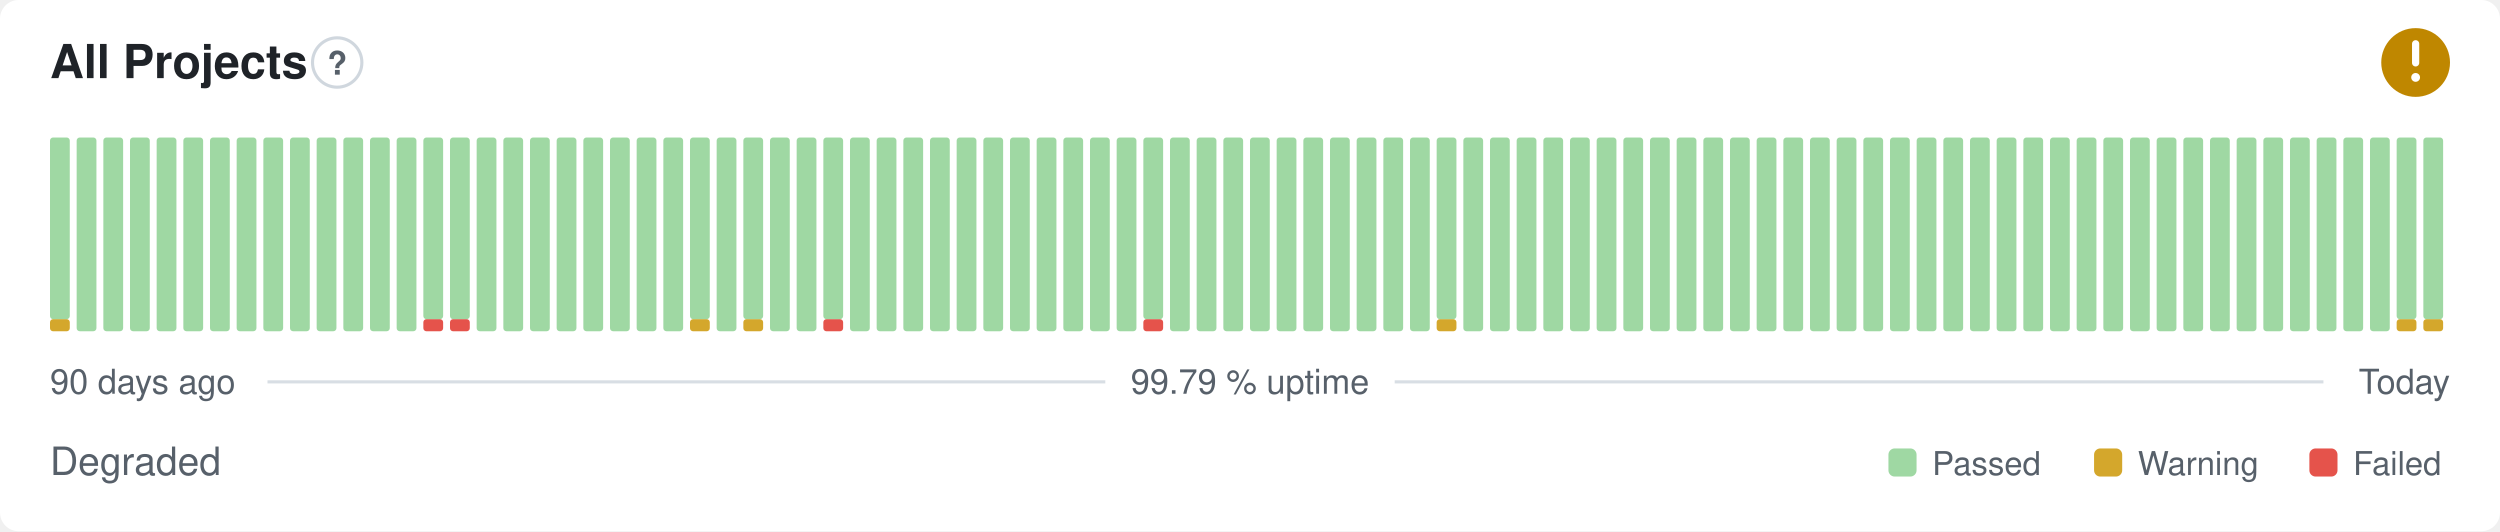
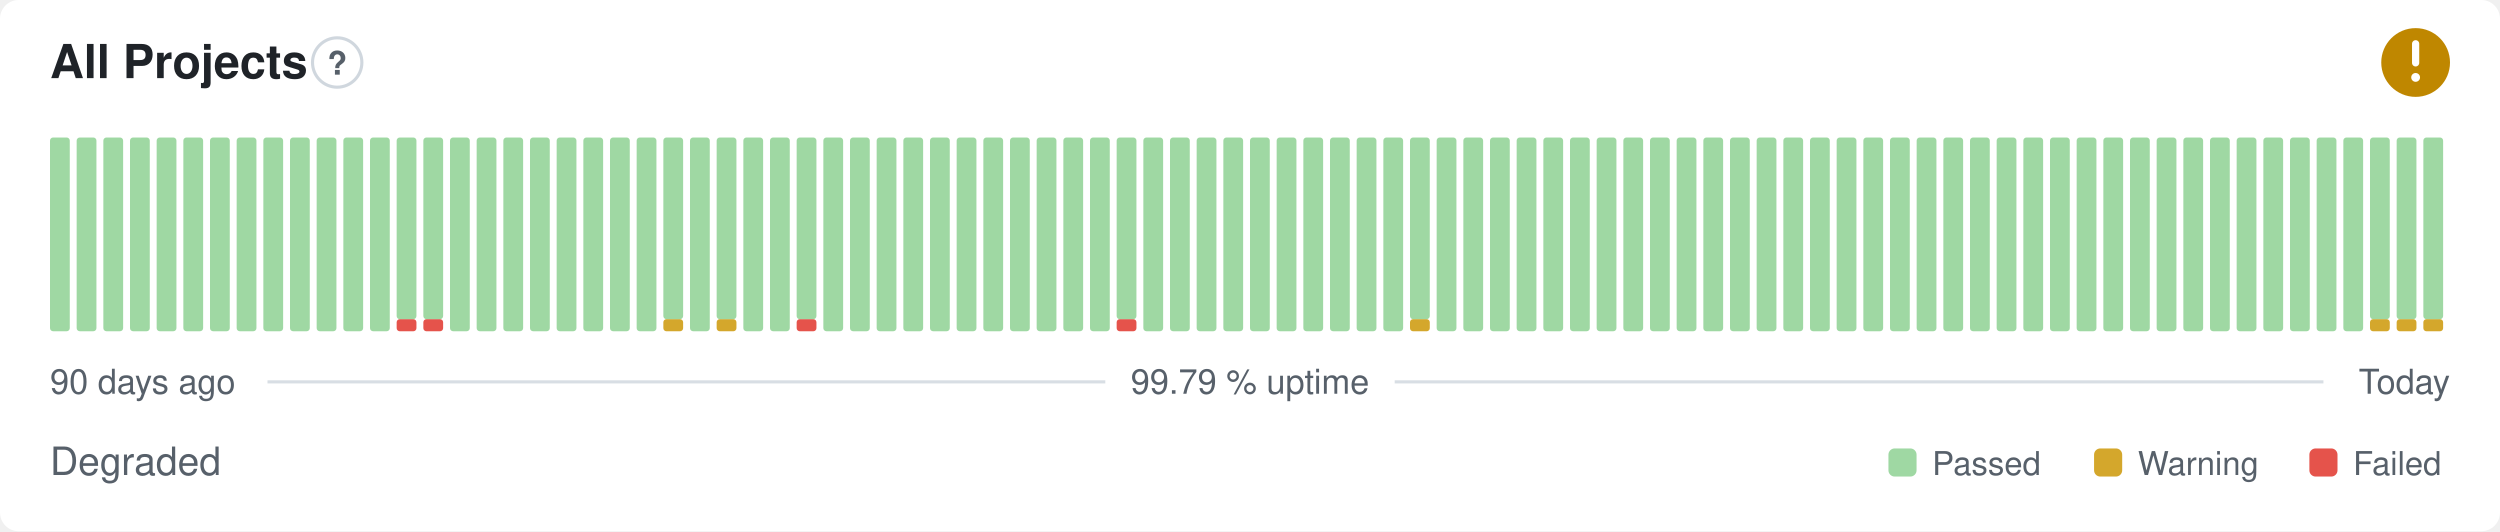
<svg xmlns="http://www.w3.org/2000/svg" width="800" height="170" viewBox="0 0 800 170" role="img" aria-label="All Projects: Degraded, 99.79 % uptime over the last 90 days" font-family="-apple-system,BlinkMacSystemFont,'Segoe UI',Helvetica,Arial,sans-serif">
  <style>
    @media (prefers-color-scheme: dark) {
      .bg { fill: #0d1117 }
      .title { fill: #e6edf3 }
      .muted { fill: #8b949e }
      .hint { stroke: #30363d }
      .rule { stroke: #30363d }
      .nodata { fill: #21262d }
    }
  </style>
  <rect class="bg" width="800" height="170" rx="6" fill="#ffffff" />
  <text class="title" x="16" y="25" font-size="15" font-weight="600" fill="#1f2328">All Projects</text>
  <circle class="hint" cx="107.9" cy="20" r="7.9" fill="none" stroke="#d0d7de" stroke-width="1" />
  <text class="muted" x="107.9" y="23.9" text-anchor="middle" font-size="10.4" font-weight="700" fill="#57606a">?</text>
  <circle cx="773" cy="20" r="11" fill="#bf8700" />
  <path d="M773 14.01v6.11" fill="none" stroke="#fff" stroke-width="2.31" stroke-linecap="round" stroke-linejoin="round" />
  <circle cx="773" cy="24.77" r="1.41" fill="#fff" />
-   <rect x="16.00" y="102.13" width="6.33" height="3.88" rx="1" fill="#d4a72c" />
-   <rect x="16.00" y="44.00" width="6.33" height="58.13" rx="1" fill="#9fd8a3" />
+   <rect x="16.00" y="44.00" width="6.33" height="62.00" rx="1" fill="#9fd8a3" />
  <rect x="24.53" y="44.00" width="6.33" height="62.00" rx="1" fill="#9fd8a3" />
  <rect x="33.07" y="44.00" width="6.33" height="62.00" rx="1" fill="#9fd8a3" />
  <rect x="41.60" y="44.00" width="6.33" height="62.00" rx="1" fill="#9fd8a3" />
  <rect x="50.13" y="44.00" width="6.33" height="62.00" rx="1" fill="#9fd8a3" />
  <rect x="58.67" y="44.00" width="6.33" height="62.00" rx="1" fill="#9fd8a3" />
  <rect x="67.20" y="44.00" width="6.33" height="62.00" rx="1" fill="#9fd8a3" />
  <rect x="75.73" y="44.00" width="6.33" height="62.00" rx="1" fill="#9fd8a3" />
  <rect x="84.27" y="44.00" width="6.33" height="62.00" rx="1" fill="#9fd8a3" />
  <rect x="92.80" y="44.00" width="6.33" height="62.00" rx="1" fill="#9fd8a3" />
  <rect x="101.33" y="44.00" width="6.33" height="62.00" rx="1" fill="#9fd8a3" />
  <rect x="109.87" y="44.00" width="6.33" height="62.00" rx="1" fill="#9fd8a3" />
  <rect x="118.40" y="44.00" width="6.33" height="62.00" rx="1" fill="#9fd8a3" />
-   <rect x="126.93" y="44.00" width="6.33" height="62.00" rx="1" fill="#9fd8a3" />
+   <rect x="126.93" y="102.13" width="6.33" height="3.88" rx="1" fill="#e5534b" />
+   <rect x="126.93" y="44.00" width="6.33" height="58.13" rx="1" fill="#9fd8a3" />
  <rect x="135.47" y="102.13" width="6.33" height="3.88" rx="1" fill="#e5534b" />
  <rect x="135.47" y="44.00" width="6.33" height="58.13" rx="1" fill="#9fd8a3" />
-   <rect x="144.00" y="102.13" width="6.33" height="3.88" rx="1" fill="#e5534b" />
-   <rect x="144.00" y="44.00" width="6.33" height="58.13" rx="1" fill="#9fd8a3" />
+   <rect x="144.00" y="44.00" width="6.33" height="62.00" rx="1" fill="#9fd8a3" />
  <rect x="152.53" y="44.00" width="6.33" height="62.00" rx="1" fill="#9fd8a3" />
  <rect x="161.07" y="44.00" width="6.33" height="62.00" rx="1" fill="#9fd8a3" />
  <rect x="169.60" y="44.00" width="6.33" height="62.00" rx="1" fill="#9fd8a3" />
  <rect x="178.13" y="44.00" width="6.33" height="62.00" rx="1" fill="#9fd8a3" />
  <rect x="186.67" y="44.00" width="6.33" height="62.00" rx="1" fill="#9fd8a3" />
  <rect x="195.20" y="44.00" width="6.33" height="62.00" rx="1" fill="#9fd8a3" />
  <rect x="203.73" y="44.00" width="6.33" height="62.00" rx="1" fill="#9fd8a3" />
-   <rect x="212.27" y="44.00" width="6.33" height="62.00" rx="1" fill="#9fd8a3" />
-   <rect x="220.80" y="102.13" width="6.33" height="3.88" rx="1" fill="#d4a72c" />
-   <rect x="220.80" y="44.00" width="6.33" height="58.13" rx="1" fill="#9fd8a3" />
-   <rect x="229.33" y="44.00" width="6.33" height="62.00" rx="1" fill="#9fd8a3" />
-   <rect x="237.87" y="102.13" width="6.33" height="3.88" rx="1" fill="#d4a72c" />
-   <rect x="237.87" y="44.00" width="6.33" height="58.13" rx="1" fill="#9fd8a3" />
+   <rect x="212.27" y="102.13" width="6.33" height="3.88" rx="1" fill="#d4a72c" />
+   <rect x="212.27" y="44.00" width="6.33" height="58.13" rx="1" fill="#9fd8a3" />
+   <rect x="220.80" y="44.00" width="6.33" height="62.00" rx="1" fill="#9fd8a3" />
+   <rect x="229.33" y="102.13" width="6.33" height="3.88" rx="1" fill="#d4a72c" />
+   <rect x="229.33" y="44.00" width="6.33" height="58.13" rx="1" fill="#9fd8a3" />
+   <rect x="237.87" y="44.00" width="6.33" height="62.00" rx="1" fill="#9fd8a3" />
  <rect x="246.40" y="44.00" width="6.33" height="62.00" rx="1" fill="#9fd8a3" />
-   <rect x="254.93" y="44.00" width="6.33" height="62.00" rx="1" fill="#9fd8a3" />
-   <rect x="263.47" y="102.13" width="6.33" height="3.88" rx="1" fill="#e5534b" />
-   <rect x="263.47" y="44.00" width="6.33" height="58.13" rx="1" fill="#9fd8a3" />
+   <rect x="254.93" y="102.13" width="6.33" height="3.88" rx="1" fill="#e5534b" />
+   <rect x="254.93" y="44.00" width="6.33" height="58.13" rx="1" fill="#9fd8a3" />
+   <rect x="263.47" y="44.00" width="6.33" height="62.00" rx="1" fill="#9fd8a3" />
  <rect x="272.00" y="44.00" width="6.33" height="62.00" rx="1" fill="#9fd8a3" />
  <rect x="280.53" y="44.00" width="6.33" height="62.00" rx="1" fill="#9fd8a3" />
  <rect x="289.07" y="44.00" width="6.33" height="62.00" rx="1" fill="#9fd8a3" />
  <rect x="297.60" y="44.00" width="6.33" height="62.00" rx="1" fill="#9fd8a3" />
  <rect x="306.13" y="44.00" width="6.33" height="62.00" rx="1" fill="#9fd8a3" />
  <rect x="314.67" y="44.00" width="6.33" height="62.00" rx="1" fill="#9fd8a3" />
  <rect x="323.20" y="44.00" width="6.33" height="62.00" rx="1" fill="#9fd8a3" />
  <rect x="331.73" y="44.00" width="6.33" height="62.00" rx="1" fill="#9fd8a3" />
  <rect x="340.27" y="44.00" width="6.33" height="62.00" rx="1" fill="#9fd8a3" />
  <rect x="348.80" y="44.00" width="6.33" height="62.00" rx="1" fill="#9fd8a3" />
-   <rect x="357.33" y="44.00" width="6.33" height="62.00" rx="1" fill="#9fd8a3" />
-   <rect x="365.87" y="102.13" width="6.33" height="3.88" rx="1" fill="#e5534b" />
-   <rect x="365.87" y="44.00" width="6.33" height="58.13" rx="1" fill="#9fd8a3" />
+   <rect x="357.33" y="102.13" width="6.33" height="3.88" rx="1" fill="#e5534b" />
+   <rect x="357.33" y="44.00" width="6.33" height="58.13" rx="1" fill="#9fd8a3" />
+   <rect x="365.87" y="44.00" width="6.33" height="62.00" rx="1" fill="#9fd8a3" />
  <rect x="374.40" y="44.00" width="6.33" height="62.00" rx="1" fill="#9fd8a3" />
  <rect x="382.93" y="44.00" width="6.33" height="62.00" rx="1" fill="#9fd8a3" />
  <rect x="391.47" y="44.00" width="6.33" height="62.00" rx="1" fill="#9fd8a3" />
  <rect x="400.00" y="44.00" width="6.33" height="62.00" rx="1" fill="#9fd8a3" />
  <rect x="408.53" y="44.00" width="6.33" height="62.00" rx="1" fill="#9fd8a3" />
  <rect x="417.07" y="44.00" width="6.33" height="62.00" rx="1" fill="#9fd8a3" />
  <rect x="425.60" y="44.00" width="6.33" height="62.00" rx="1" fill="#9fd8a3" />
  <rect x="434.13" y="44.00" width="6.33" height="62.00" rx="1" fill="#9fd8a3" />
  <rect x="442.67" y="44.00" width="6.33" height="62.00" rx="1" fill="#9fd8a3" />
-   <rect x="451.20" y="44.00" width="6.33" height="62.00" rx="1" fill="#9fd8a3" />
-   <rect x="459.73" y="102.13" width="6.33" height="3.88" rx="1" fill="#d4a72c" />
-   <rect x="459.73" y="44.00" width="6.33" height="58.13" rx="1" fill="#9fd8a3" />
+   <rect x="451.20" y="102.13" width="6.33" height="3.88" rx="1" fill="#d4a72c" />
+   <rect x="451.20" y="44.00" width="6.33" height="58.13" rx="1" fill="#9fd8a3" />
+   <rect x="459.73" y="44.00" width="6.33" height="62.00" rx="1" fill="#9fd8a3" />
  <rect x="468.27" y="44.00" width="6.33" height="62.00" rx="1" fill="#9fd8a3" />
  <rect x="476.80" y="44.00" width="6.33" height="62.00" rx="1" fill="#9fd8a3" />
  <rect x="485.33" y="44.00" width="6.33" height="62.00" rx="1" fill="#9fd8a3" />
  <rect x="493.87" y="44.00" width="6.33" height="62.00" rx="1" fill="#9fd8a3" />
  <rect x="502.40" y="44.00" width="6.33" height="62.00" rx="1" fill="#9fd8a3" />
  <rect x="510.93" y="44.00" width="6.33" height="62.00" rx="1" fill="#9fd8a3" />
  <rect x="519.47" y="44.00" width="6.33" height="62.00" rx="1" fill="#9fd8a3" />
  <rect x="528.00" y="44.00" width="6.33" height="62.00" rx="1" fill="#9fd8a3" />
  <rect x="536.53" y="44.00" width="6.33" height="62.00" rx="1" fill="#9fd8a3" />
  <rect x="545.07" y="44.00" width="6.33" height="62.00" rx="1" fill="#9fd8a3" />
  <rect x="553.60" y="44.00" width="6.33" height="62.00" rx="1" fill="#9fd8a3" />
  <rect x="562.13" y="44.00" width="6.33" height="62.00" rx="1" fill="#9fd8a3" />
  <rect x="570.67" y="44.00" width="6.33" height="62.00" rx="1" fill="#9fd8a3" />
  <rect x="579.20" y="44.00" width="6.33" height="62.00" rx="1" fill="#9fd8a3" />
  <rect x="587.73" y="44.00" width="6.33" height="62.00" rx="1" fill="#9fd8a3" />
  <rect x="596.27" y="44.00" width="6.33" height="62.00" rx="1" fill="#9fd8a3" />
  <rect x="604.80" y="44.00" width="6.33" height="62.00" rx="1" fill="#9fd8a3" />
  <rect x="613.33" y="44.00" width="6.33" height="62.00" rx="1" fill="#9fd8a3" />
  <rect x="621.87" y="44.00" width="6.33" height="62.00" rx="1" fill="#9fd8a3" />
  <rect x="630.40" y="44.00" width="6.33" height="62.00" rx="1" fill="#9fd8a3" />
  <rect x="638.93" y="44.00" width="6.33" height="62.00" rx="1" fill="#9fd8a3" />
  <rect x="647.47" y="44.00" width="6.33" height="62.00" rx="1" fill="#9fd8a3" />
  <rect x="656.00" y="44.00" width="6.33" height="62.00" rx="1" fill="#9fd8a3" />
  <rect x="664.53" y="44.00" width="6.33" height="62.00" rx="1" fill="#9fd8a3" />
  <rect x="673.07" y="44.00" width="6.33" height="62.00" rx="1" fill="#9fd8a3" />
  <rect x="681.60" y="44.00" width="6.33" height="62.00" rx="1" fill="#9fd8a3" />
  <rect x="690.13" y="44.00" width="6.33" height="62.00" rx="1" fill="#9fd8a3" />
  <rect x="698.67" y="44.00" width="6.33" height="62.00" rx="1" fill="#9fd8a3" />
  <rect x="707.20" y="44.00" width="6.33" height="62.00" rx="1" fill="#9fd8a3" />
  <rect x="715.73" y="44.00" width="6.33" height="62.00" rx="1" fill="#9fd8a3" />
  <rect x="724.27" y="44.00" width="6.33" height="62.00" rx="1" fill="#9fd8a3" />
  <rect x="732.80" y="44.00" width="6.33" height="62.00" rx="1" fill="#9fd8a3" />
  <rect x="741.33" y="44.00" width="6.33" height="62.00" rx="1" fill="#9fd8a3" />
  <rect x="749.87" y="44.00" width="6.33" height="62.00" rx="1" fill="#9fd8a3" />
-   <rect x="758.40" y="44.00" width="6.33" height="62.00" rx="1" fill="#9fd8a3" />
+   <rect x="758.40" y="102.13" width="6.33" height="3.88" rx="1" fill="#d4a72c" />
+   <rect x="758.40" y="44.00" width="6.33" height="58.13" rx="1" fill="#9fd8a3" />
  <rect x="766.93" y="102.13" width="6.33" height="3.88" rx="1" fill="#d4a72c" />
  <rect x="766.93" y="44.00" width="6.33" height="58.13" rx="1" fill="#9fd8a3" />
  <rect x="775.47" y="102.13" width="6.33" height="3.88" rx="1" fill="#d4a72c" />
  <rect x="775.47" y="44.00" width="6.33" height="58.13" rx="1" fill="#9fd8a3" />
  <text class="muted" x="16" y="126" font-size="11" fill="#57606a">90 days ago</text>
  <text class="muted" x="400" y="126" text-anchor="middle" font-size="11" fill="#57606a">99.79 % uptime</text>
  <text class="muted" x="784" y="126" text-anchor="end" font-size="11" fill="#57606a">Today</text>
  <line class="rule" x1="85.6" y1="122.2" x2="353.7" y2="122.2" stroke="#d8dee4" stroke-width="1" />
  <line class="rule" x1="446.3" y1="122.2" x2="743.5" y2="122.2" stroke="#d8dee4" stroke-width="1" />
  <text class="muted" x="16" y="152" font-size="12.5" fill="#57606a">Degraded</text>
  <rect x="604.3" y="143.5" width="9.0" height="9.0" rx="2" fill="#9fd8a3" />
  <text class="muted" x="618.3" y="152" font-size="10.5" fill="#57606a">Passed</text>
  <rect x="670.1" y="143.5" width="9.0" height="9.0" rx="2" fill="#d4a72c" />
  <text class="muted" x="684.1" y="152" font-size="10.5" fill="#57606a">Warning</text>
  <rect x="739.0" y="143.5" width="9.0" height="9.0" rx="2" fill="#e5534b" />
  <text class="muted" x="753.0" y="152" font-size="10.5" fill="#57606a">Failed</text>
</svg>
